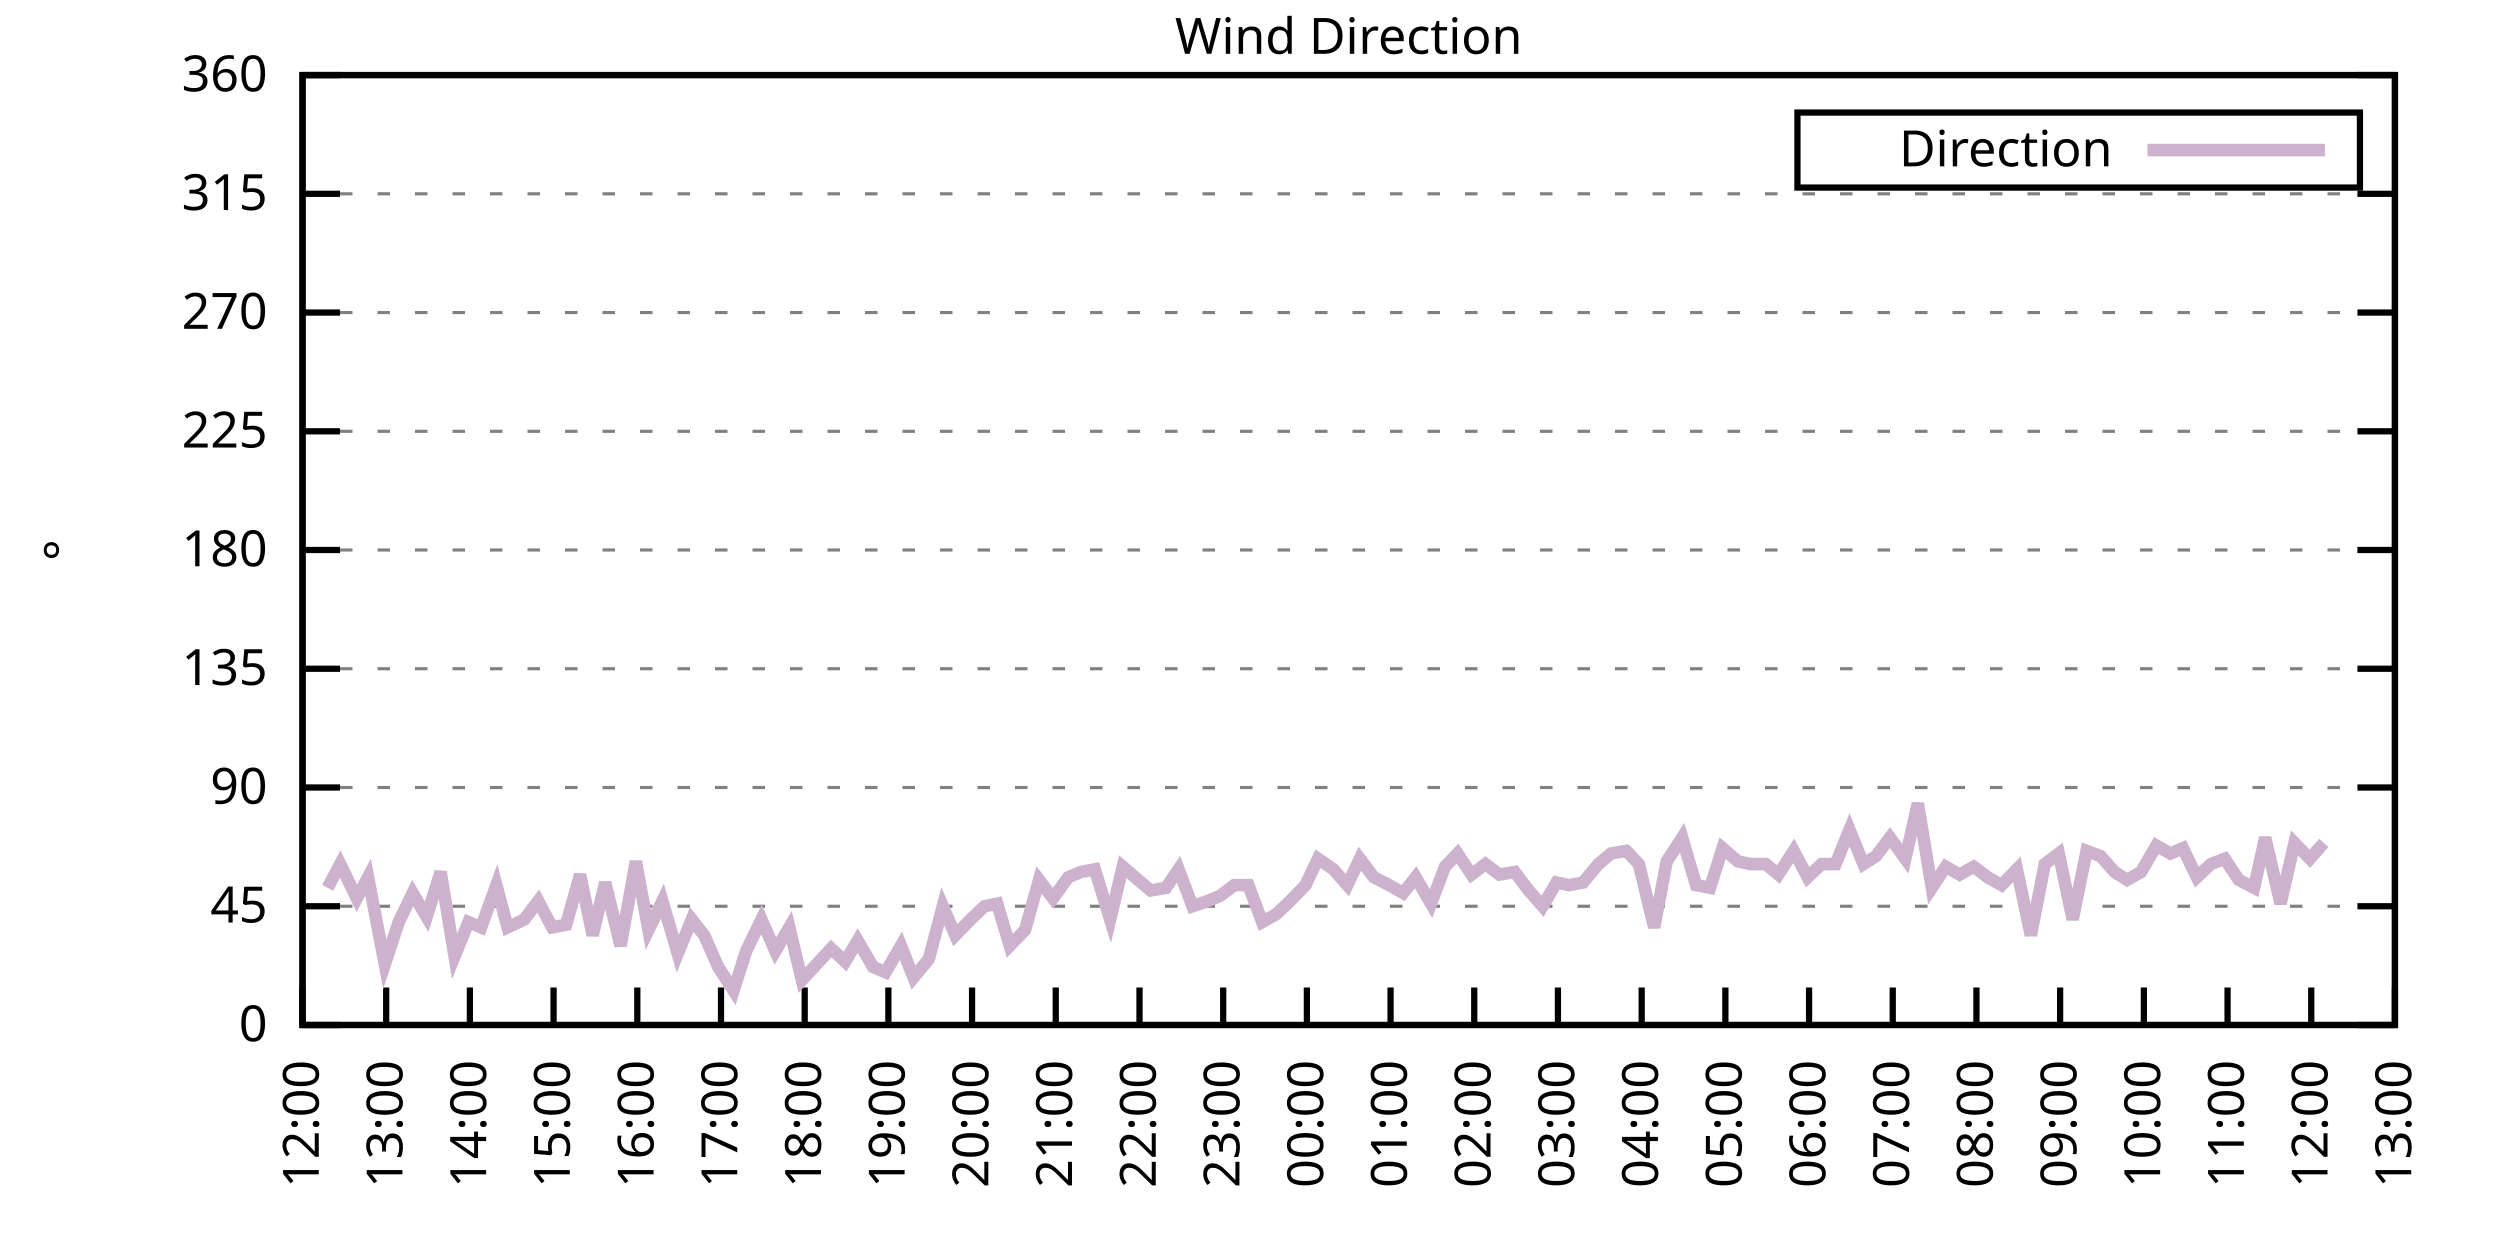
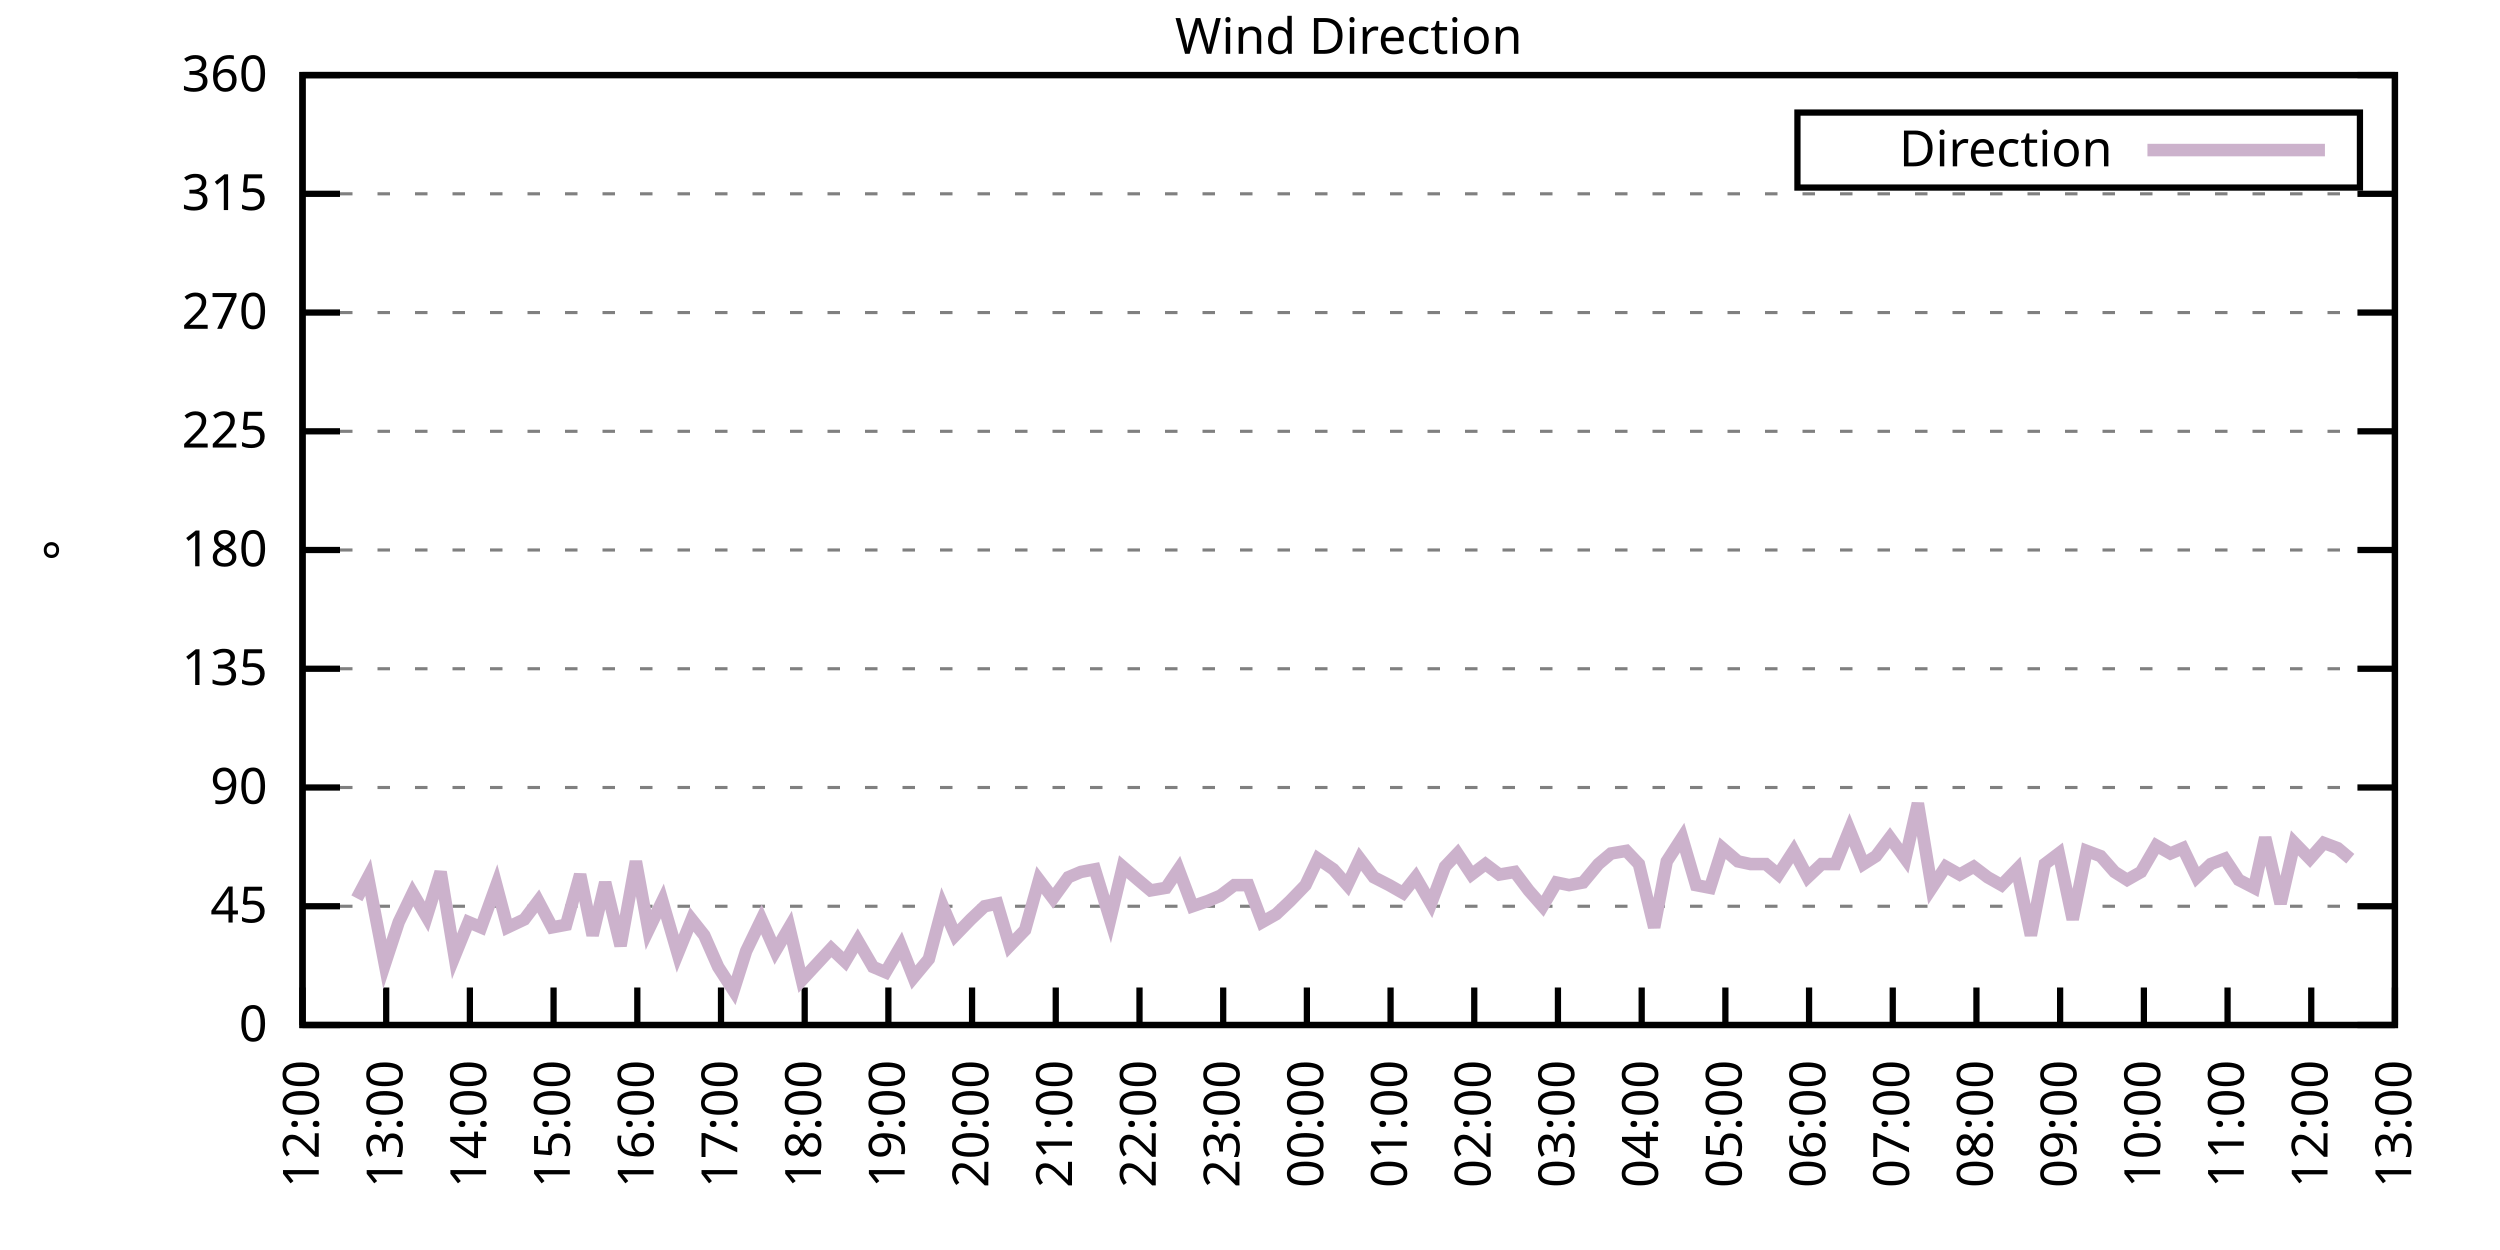
<svg xmlns="http://www.w3.org/2000/svg" xmlns:xlink="http://www.w3.org/1999/xlink" width="400" height="200" viewBox="0 0 400 200">
  <g id="gnuplot_canvas">
    <rect x="0" y="0" width="400" height="200" fill="none" />
    <defs>
      <circle id="gpDot" r="0.5" stroke-width="0.5" stroke="currentColor" />
      <path id="gpPt0" stroke-width="0.333" stroke="currentColor" d="M-1,0 h2 M0,-1 v2" />
      <path id="gpPt1" stroke-width="0.333" stroke="currentColor" d="M-1,-1 L1,1 M1,-1 L-1,1" />
      <path id="gpPt2" stroke-width="0.333" stroke="currentColor" d="M-1,0 L1,0 M0,-1 L0,1 M-1,-1 L1,1 M-1,1 L1,-1" />
      <rect id="gpPt3" stroke-width="0.333" stroke="currentColor" x="-1" y="-1" width="2" height="2" />
      <rect id="gpPt4" stroke-width="0.333" stroke="currentColor" fill="currentColor" x="-1" y="-1" width="2" height="2" />
      <circle id="gpPt5" stroke-width="0.333" stroke="currentColor" cx="0" cy="0" r="1" />
      <use xlink:href="#gpPt5" id="gpPt6" fill="currentColor" stroke="none" />
      <path id="gpPt7" stroke-width="0.333" stroke="currentColor" d="M0,-1.33 L-1.33,0.67 L1.33,0.67 z" />
      <use xlink:href="#gpPt7" id="gpPt8" fill="currentColor" stroke="none" />
      <use xlink:href="#gpPt7" id="gpPt9" stroke="currentColor" transform="rotate(180)" />
      <use xlink:href="#gpPt9" id="gpPt10" fill="currentColor" stroke="none" />
      <use xlink:href="#gpPt3" id="gpPt11" stroke="currentColor" transform="rotate(45)" />
      <use xlink:href="#gpPt11" id="gpPt12" fill="currentColor" stroke="none" />
      <path id="gpPt13" stroke-width="0.333" stroke="currentColor" d="M0,1.330 L1.265,0.411 L0.782,-1.067 L-0.782,-1.076 L-1.265,0.411 z" />
      <use xlink:href="#gpPt13" id="gpPt14" fill="currentColor" stroke="none" />
      <filter id="textbox" filterUnits="objectBoundingBox" x="0" y="0" height="1" width="1">
        <feFlood flood-color="white" flood-opacity="1" result="bgnd" />
        <feComposite in="SourceGraphic" in2="bgnd" operator="atop" />
      </filter>
      <filter id="greybox" filterUnits="objectBoundingBox" x="0" y="0" height="1" width="1">
        <feFlood flood-color="lightgrey" flood-opacity="1" result="grey" />
        <feComposite in="SourceGraphic" in2="grey" operator="atop" />
      </filter>
    </defs>
    <g fill="none" color="white" stroke="currentColor" stroke-width="1.00" stroke-linecap="butt" stroke-linejoin="miter">
</g>
    <g fill="none" color="black" stroke="currentColor" stroke-width="1.00" stroke-linecap="butt" stroke-linejoin="miter">
      <g stroke="none" shape-rendering="crispEdges">
        <polygon fill="rgb(255, 255, 255)" points="48.40,164.00 383.18,164.00 383.18,12.02 48.40,12.02 " />
      </g>
    </g>
    <g fill="none" color="black" stroke="currentColor" stroke-width="1.00" stroke-linecap="butt" stroke-linejoin="miter">
</g>
    <g fill="none" color="black" stroke="black" stroke-width="0.50" stroke-linecap="butt" stroke-linejoin="miter">
</g>
    <g fill="none" color="gray" stroke="currentColor" stroke-width="0.50" stroke-linecap="butt" stroke-linejoin="miter">
      <path stroke="gray" stroke-dasharray="2,4" class="gridline" d="M48.40,164.00 L383.19,164.00  " />
    </g>
    <g fill="none" color="gray" stroke="gray" stroke-width="1.00" stroke-linecap="butt" stroke-linejoin="miter">
</g>
    <g fill="none" color="black" stroke="currentColor" stroke-width="1.00" stroke-linecap="butt" stroke-linejoin="miter">
      <path stroke="black" d="M48.40,164.00 L54.40,164.00 M383.19,164.00 L377.19,164.00  " />
      <g transform="translate(42.80,166.60)" stroke="none" fill="black" font-family="Sans" font-size="8.00" text-anchor="end">
        <text>
          <tspan font-family="Sans"> 0</tspan>
        </text>
      </g>
    </g>
    <g fill="none" color="black" stroke="currentColor" stroke-width="1.00" stroke-linecap="butt" stroke-linejoin="miter">
</g>
    <g fill="none" color="black" stroke="black" stroke-width="0.50" stroke-linecap="butt" stroke-linejoin="miter">
</g>
    <g fill="none" color="gray" stroke="currentColor" stroke-width="0.50" stroke-linecap="butt" stroke-linejoin="miter">
      <path stroke="gray" stroke-dasharray="2,4" class="gridline" d="M48.40,145.00 L383.19,145.00  " />
    </g>
    <g fill="none" color="gray" stroke="gray" stroke-width="1.00" stroke-linecap="butt" stroke-linejoin="miter">
</g>
    <g fill="none" color="black" stroke="currentColor" stroke-width="1.00" stroke-linecap="butt" stroke-linejoin="miter">
      <path stroke="black" d="M48.40,145.00 L54.40,145.00 M383.19,145.00 L377.19,145.00  " />
      <g transform="translate(42.80,147.60)" stroke="none" fill="black" font-family="Sans" font-size="8.00" text-anchor="end">
        <text>
          <tspan font-family="Sans"> 45</tspan>
        </text>
      </g>
    </g>
    <g fill="none" color="black" stroke="currentColor" stroke-width="1.00" stroke-linecap="butt" stroke-linejoin="miter">
</g>
    <g fill="none" color="black" stroke="black" stroke-width="0.50" stroke-linecap="butt" stroke-linejoin="miter">
</g>
    <g fill="none" color="gray" stroke="currentColor" stroke-width="0.50" stroke-linecap="butt" stroke-linejoin="miter">
      <path stroke="gray" stroke-dasharray="2,4" class="gridline" d="M48.40,126.00 L383.19,126.00  " />
    </g>
    <g fill="none" color="gray" stroke="gray" stroke-width="1.00" stroke-linecap="butt" stroke-linejoin="miter">
</g>
    <g fill="none" color="black" stroke="currentColor" stroke-width="1.00" stroke-linecap="butt" stroke-linejoin="miter">
      <path stroke="black" d="M48.40,126.00 L54.40,126.00 M383.19,126.00 L377.19,126.00  " />
      <g transform="translate(42.80,128.60)" stroke="none" fill="black" font-family="Sans" font-size="8.00" text-anchor="end">
        <text>
          <tspan font-family="Sans"> 90</tspan>
        </text>
      </g>
    </g>
    <g fill="none" color="black" stroke="currentColor" stroke-width="1.00" stroke-linecap="butt" stroke-linejoin="miter">
</g>
    <g fill="none" color="black" stroke="black" stroke-width="0.50" stroke-linecap="butt" stroke-linejoin="miter">
</g>
    <g fill="none" color="gray" stroke="currentColor" stroke-width="0.50" stroke-linecap="butt" stroke-linejoin="miter">
      <path stroke="gray" stroke-dasharray="2,4" class="gridline" d="M48.40,107.00 L383.19,107.00  " />
    </g>
    <g fill="none" color="gray" stroke="gray" stroke-width="1.00" stroke-linecap="butt" stroke-linejoin="miter">
</g>
    <g fill="none" color="black" stroke="currentColor" stroke-width="1.00" stroke-linecap="butt" stroke-linejoin="miter">
      <path stroke="black" d="M48.40,107.00 L54.40,107.00 M383.19,107.00 L377.19,107.00  " />
      <g transform="translate(42.80,109.60)" stroke="none" fill="black" font-family="Sans" font-size="8.00" text-anchor="end">
        <text>
          <tspan font-family="Sans"> 135</tspan>
        </text>
      </g>
    </g>
    <g fill="none" color="black" stroke="currentColor" stroke-width="1.00" stroke-linecap="butt" stroke-linejoin="miter">
</g>
    <g fill="none" color="black" stroke="black" stroke-width="0.50" stroke-linecap="butt" stroke-linejoin="miter">
</g>
    <g fill="none" color="gray" stroke="currentColor" stroke-width="0.50" stroke-linecap="butt" stroke-linejoin="miter">
      <path stroke="gray" stroke-dasharray="2,4" class="gridline" d="M48.40,88.00 L383.19,88.00  " />
    </g>
    <g fill="none" color="gray" stroke="gray" stroke-width="1.00" stroke-linecap="butt" stroke-linejoin="miter">
</g>
    <g fill="none" color="black" stroke="currentColor" stroke-width="1.00" stroke-linecap="butt" stroke-linejoin="miter">
      <path stroke="black" d="M48.40,88.00 L54.40,88.00 M383.19,88.00 L377.19,88.00  " />
      <g transform="translate(42.80,90.60)" stroke="none" fill="black" font-family="Sans" font-size="8.00" text-anchor="end">
        <text>
          <tspan font-family="Sans"> 180</tspan>
        </text>
      </g>
    </g>
    <g fill="none" color="black" stroke="currentColor" stroke-width="1.00" stroke-linecap="butt" stroke-linejoin="miter">
</g>
    <g fill="none" color="black" stroke="black" stroke-width="0.50" stroke-linecap="butt" stroke-linejoin="miter">
</g>
    <g fill="none" color="gray" stroke="currentColor" stroke-width="0.50" stroke-linecap="butt" stroke-linejoin="miter">
      <path stroke="gray" stroke-dasharray="2,4" class="gridline" d="M48.40,69.01 L383.19,69.01  " />
    </g>
    <g fill="none" color="gray" stroke="gray" stroke-width="1.00" stroke-linecap="butt" stroke-linejoin="miter">
</g>
    <g fill="none" color="black" stroke="currentColor" stroke-width="1.00" stroke-linecap="butt" stroke-linejoin="miter">
      <path stroke="black" d="M48.40,69.01 L54.40,69.01 M383.19,69.01 L377.19,69.01  " />
      <g transform="translate(42.80,71.61)" stroke="none" fill="black" font-family="Sans" font-size="8.00" text-anchor="end">
        <text>
          <tspan font-family="Sans"> 225</tspan>
        </text>
      </g>
    </g>
    <g fill="none" color="black" stroke="currentColor" stroke-width="1.00" stroke-linecap="butt" stroke-linejoin="miter">
</g>
    <g fill="none" color="black" stroke="black" stroke-width="0.50" stroke-linecap="butt" stroke-linejoin="miter">
</g>
    <g fill="none" color="gray" stroke="currentColor" stroke-width="0.50" stroke-linecap="butt" stroke-linejoin="miter">
      <path stroke="gray" stroke-dasharray="2,4" class="gridline" d="M48.40,50.01 L383.19,50.01  " />
    </g>
    <g fill="none" color="gray" stroke="gray" stroke-width="1.00" stroke-linecap="butt" stroke-linejoin="miter">
</g>
    <g fill="none" color="black" stroke="currentColor" stroke-width="1.00" stroke-linecap="butt" stroke-linejoin="miter">
      <path stroke="black" d="M48.40,50.01 L54.40,50.01 M383.19,50.01 L377.19,50.01  " />
      <g transform="translate(42.80,52.61)" stroke="none" fill="black" font-family="Sans" font-size="8.00" text-anchor="end">
        <text>
          <tspan font-family="Sans"> 270</tspan>
        </text>
      </g>
    </g>
    <g fill="none" color="black" stroke="currentColor" stroke-width="1.00" stroke-linecap="butt" stroke-linejoin="miter">
</g>
    <g fill="none" color="black" stroke="black" stroke-width="0.50" stroke-linecap="butt" stroke-linejoin="miter">
</g>
    <g fill="none" color="gray" stroke="currentColor" stroke-width="0.50" stroke-linecap="butt" stroke-linejoin="miter">
      <path stroke="gray" stroke-dasharray="2,4" class="gridline" d="M48.40,31.01 L383.19,31.01  " />
    </g>
    <g fill="none" color="gray" stroke="gray" stroke-width="1.00" stroke-linecap="butt" stroke-linejoin="miter">
</g>
    <g fill="none" color="black" stroke="currentColor" stroke-width="1.00" stroke-linecap="butt" stroke-linejoin="miter">
      <path stroke="black" d="M48.40,31.01 L54.40,31.01 M383.19,31.01 L377.19,31.01  " />
      <g transform="translate(42.80,33.61)" stroke="none" fill="black" font-family="Sans" font-size="8.00" text-anchor="end">
        <text>
          <tspan font-family="Sans"> 315</tspan>
        </text>
      </g>
    </g>
    <g fill="none" color="black" stroke="currentColor" stroke-width="1.00" stroke-linecap="butt" stroke-linejoin="miter">
</g>
    <g fill="none" color="black" stroke="black" stroke-width="0.50" stroke-linecap="butt" stroke-linejoin="miter">
</g>
    <g fill="none" color="gray" stroke="currentColor" stroke-width="0.50" stroke-linecap="butt" stroke-linejoin="miter">
      <path stroke="gray" stroke-dasharray="2,4" class="gridline" d="M48.40,12.01 L383.19,12.01  " />
    </g>
    <g fill="none" color="gray" stroke="gray" stroke-width="1.00" stroke-linecap="butt" stroke-linejoin="miter">
</g>
    <g fill="none" color="black" stroke="currentColor" stroke-width="1.00" stroke-linecap="butt" stroke-linejoin="miter">
      <path stroke="black" d="M48.40,12.01 L54.40,12.01 M383.19,12.01 L377.19,12.01  " />
      <g transform="translate(42.80,14.61)" stroke="none" fill="black" font-family="Sans" font-size="8.00" text-anchor="end">
        <text>
          <tspan font-family="Sans"> 360</tspan>
        </text>
      </g>
    </g>
    <g fill="none" color="black" stroke="currentColor" stroke-width="1.00" stroke-linecap="butt" stroke-linejoin="miter">
      <path stroke="black" d="M48.40,164.00 L48.40,158.00  " />
      <g transform="translate(51.00,169.60) rotate(270.00)" stroke="none" fill="black" font-family="Sans" font-size="8.00" text-anchor="end">
        <text>
          <tspan font-family="Sans">12:00</tspan>
        </text>
      </g>
    </g>
    <g fill="none" color="black" stroke="currentColor" stroke-width="1.00" stroke-linecap="butt" stroke-linejoin="miter">
      <path stroke="black" d="M61.79,164.00 L61.79,158.00  " />
      <g transform="translate(64.39,169.60) rotate(270.00)" stroke="none" fill="black" font-family="Sans" font-size="8.00" text-anchor="end">
        <text>
          <tspan font-family="Sans">13:00</tspan>
        </text>
      </g>
    </g>
    <g fill="none" color="black" stroke="currentColor" stroke-width="1.00" stroke-linecap="butt" stroke-linejoin="miter">
      <path stroke="black" d="M75.18,164.00 L75.18,158.00  " />
      <g transform="translate(77.78,169.60) rotate(270.00)" stroke="none" fill="black" font-family="Sans" font-size="8.00" text-anchor="end">
        <text>
          <tspan font-family="Sans">14:00</tspan>
        </text>
      </g>
    </g>
    <g fill="none" color="black" stroke="currentColor" stroke-width="1.00" stroke-linecap="butt" stroke-linejoin="miter">
      <path stroke="black" d="M88.57,164.00 L88.57,158.00  " />
      <g transform="translate(91.17,169.60) rotate(270.00)" stroke="none" fill="black" font-family="Sans" font-size="8.00" text-anchor="end">
        <text>
          <tspan font-family="Sans">15:00</tspan>
        </text>
      </g>
    </g>
    <g fill="none" color="black" stroke="currentColor" stroke-width="1.00" stroke-linecap="butt" stroke-linejoin="miter">
      <path stroke="black" d="M101.97,164.00 L101.97,158.00  " />
      <g transform="translate(104.57,169.60) rotate(270.00)" stroke="none" fill="black" font-family="Sans" font-size="8.00" text-anchor="end">
        <text>
          <tspan font-family="Sans">16:00</tspan>
        </text>
      </g>
    </g>
    <g fill="none" color="black" stroke="currentColor" stroke-width="1.00" stroke-linecap="butt" stroke-linejoin="miter">
      <path stroke="black" d="M115.36,164.00 L115.36,158.00  " />
      <g transform="translate(117.96,169.60) rotate(270.00)" stroke="none" fill="black" font-family="Sans" font-size="8.00" text-anchor="end">
        <text>
          <tspan font-family="Sans">17:00</tspan>
        </text>
      </g>
    </g>
    <g fill="none" color="black" stroke="currentColor" stroke-width="1.00" stroke-linecap="butt" stroke-linejoin="miter">
      <path stroke="black" d="M128.75,164.00 L128.75,158.00  " />
      <g transform="translate(131.35,169.60) rotate(270.00)" stroke="none" fill="black" font-family="Sans" font-size="8.00" text-anchor="end">
        <text>
          <tspan font-family="Sans">18:00</tspan>
        </text>
      </g>
    </g>
    <g fill="none" color="black" stroke="currentColor" stroke-width="1.00" stroke-linecap="butt" stroke-linejoin="miter">
      <path stroke="black" d="M142.14,164.00 L142.14,158.00  " />
      <g transform="translate(144.74,169.60) rotate(270.00)" stroke="none" fill="black" font-family="Sans" font-size="8.00" text-anchor="end">
        <text>
          <tspan font-family="Sans">19:00</tspan>
        </text>
      </g>
    </g>
    <g fill="none" color="black" stroke="currentColor" stroke-width="1.00" stroke-linecap="butt" stroke-linejoin="miter">
      <path stroke="black" d="M155.53,164.00 L155.53,158.00  " />
      <g transform="translate(158.13,169.60) rotate(270.00)" stroke="none" fill="black" font-family="Sans" font-size="8.00" text-anchor="end">
        <text>
          <tspan font-family="Sans">20:00</tspan>
        </text>
      </g>
    </g>
    <g fill="none" color="black" stroke="currentColor" stroke-width="1.00" stroke-linecap="butt" stroke-linejoin="miter">
      <path stroke="black" d="M168.92,164.00 L168.92,158.00  " />
      <g transform="translate(171.52,169.60) rotate(270.00)" stroke="none" fill="black" font-family="Sans" font-size="8.00" text-anchor="end">
        <text>
          <tspan font-family="Sans">21:00</tspan>
        </text>
      </g>
    </g>
    <g fill="none" color="black" stroke="currentColor" stroke-width="1.00" stroke-linecap="butt" stroke-linejoin="miter">
      <path stroke="black" d="M182.32,164.00 L182.32,158.00  " />
      <g transform="translate(184.92,169.60) rotate(270.00)" stroke="none" fill="black" font-family="Sans" font-size="8.00" text-anchor="end">
        <text>
          <tspan font-family="Sans">22:00</tspan>
        </text>
      </g>
    </g>
    <g fill="none" color="black" stroke="currentColor" stroke-width="1.00" stroke-linecap="butt" stroke-linejoin="miter">
      <path stroke="black" d="M195.71,164.00 L195.71,158.00  " />
      <g transform="translate(198.31,169.60) rotate(270.00)" stroke="none" fill="black" font-family="Sans" font-size="8.00" text-anchor="end">
        <text>
          <tspan font-family="Sans">23:00</tspan>
        </text>
      </g>
    </g>
    <g fill="none" color="black" stroke="currentColor" stroke-width="1.00" stroke-linecap="butt" stroke-linejoin="miter">
      <path stroke="black" d="M209.10,164.00 L209.10,158.00  " />
      <g transform="translate(211.70,169.60) rotate(270.00)" stroke="none" fill="black" font-family="Sans" font-size="8.00" text-anchor="end">
        <text>
          <tspan font-family="Sans">00:00</tspan>
        </text>
      </g>
    </g>
    <g fill="none" color="black" stroke="currentColor" stroke-width="1.00" stroke-linecap="butt" stroke-linejoin="miter">
      <path stroke="black" d="M222.49,164.00 L222.49,158.00  " />
      <g transform="translate(225.09,169.60) rotate(270.00)" stroke="none" fill="black" font-family="Sans" font-size="8.00" text-anchor="end">
        <text>
          <tspan font-family="Sans">01:00</tspan>
        </text>
      </g>
    </g>
    <g fill="none" color="black" stroke="currentColor" stroke-width="1.00" stroke-linecap="butt" stroke-linejoin="miter">
      <path stroke="black" d="M235.88,164.00 L235.88,158.00  " />
      <g transform="translate(238.48,169.60) rotate(270.00)" stroke="none" fill="black" font-family="Sans" font-size="8.00" text-anchor="end">
        <text>
          <tspan font-family="Sans">02:00</tspan>
        </text>
      </g>
    </g>
    <g fill="none" color="black" stroke="currentColor" stroke-width="1.00" stroke-linecap="butt" stroke-linejoin="miter">
      <path stroke="black" d="M249.27,164.00 L249.27,158.00  " />
      <g transform="translate(251.87,169.60) rotate(270.00)" stroke="none" fill="black" font-family="Sans" font-size="8.00" text-anchor="end">
        <text>
          <tspan font-family="Sans">03:00</tspan>
        </text>
      </g>
    </g>
    <g fill="none" color="black" stroke="currentColor" stroke-width="1.00" stroke-linecap="butt" stroke-linejoin="miter">
      <path stroke="black" d="M262.67,164.00 L262.67,158.00  " />
      <g transform="translate(265.27,169.60) rotate(270.00)" stroke="none" fill="black" font-family="Sans" font-size="8.00" text-anchor="end">
        <text>
          <tspan font-family="Sans">04:00</tspan>
        </text>
      </g>
    </g>
    <g fill="none" color="black" stroke="currentColor" stroke-width="1.00" stroke-linecap="butt" stroke-linejoin="miter">
      <path stroke="black" d="M276.06,164.00 L276.06,158.00  " />
      <g transform="translate(278.66,169.60) rotate(270.00)" stroke="none" fill="black" font-family="Sans" font-size="8.00" text-anchor="end">
        <text>
          <tspan font-family="Sans">05:00</tspan>
        </text>
      </g>
    </g>
    <g fill="none" color="black" stroke="currentColor" stroke-width="1.00" stroke-linecap="butt" stroke-linejoin="miter">
      <path stroke="black" d="M289.45,164.00 L289.45,158.00  " />
      <g transform="translate(292.05,169.60) rotate(270.00)" stroke="none" fill="black" font-family="Sans" font-size="8.00" text-anchor="end">
        <text>
          <tspan font-family="Sans">06:00</tspan>
        </text>
      </g>
    </g>
    <g fill="none" color="black" stroke="currentColor" stroke-width="1.00" stroke-linecap="butt" stroke-linejoin="miter">
      <path stroke="black" d="M302.84,164.00 L302.84,158.00  " />
      <g transform="translate(305.44,169.60) rotate(270.00)" stroke="none" fill="black" font-family="Sans" font-size="8.00" text-anchor="end">
        <text>
          <tspan font-family="Sans">07:00</tspan>
        </text>
      </g>
    </g>
    <g fill="none" color="black" stroke="currentColor" stroke-width="1.00" stroke-linecap="butt" stroke-linejoin="miter">
      <path stroke="black" d="M316.23,164.00 L316.23,158.00  " />
      <g transform="translate(318.83,169.60) rotate(270.00)" stroke="none" fill="black" font-family="Sans" font-size="8.00" text-anchor="end">
        <text>
          <tspan font-family="Sans">08:00</tspan>
        </text>
      </g>
    </g>
    <g fill="none" color="black" stroke="currentColor" stroke-width="1.00" stroke-linecap="butt" stroke-linejoin="miter">
      <path stroke="black" d="M329.62,164.00 L329.62,158.00  " />
      <g transform="translate(332.22,169.60) rotate(270.00)" stroke="none" fill="black" font-family="Sans" font-size="8.00" text-anchor="end">
        <text>
          <tspan font-family="Sans">09:00</tspan>
        </text>
      </g>
    </g>
    <g fill="none" color="black" stroke="currentColor" stroke-width="1.00" stroke-linecap="butt" stroke-linejoin="miter">
      <path stroke="black" d="M343.02,164.00 L343.02,158.00  " />
      <g transform="translate(345.62,169.60) rotate(270.00)" stroke="none" fill="black" font-family="Sans" font-size="8.00" text-anchor="end">
        <text>
          <tspan font-family="Sans">10:00</tspan>
        </text>
      </g>
    </g>
    <g fill="none" color="black" stroke="currentColor" stroke-width="1.00" stroke-linecap="butt" stroke-linejoin="miter">
      <path stroke="black" d="M356.41,164.00 L356.41,158.00  " />
      <g transform="translate(359.01,169.60) rotate(270.00)" stroke="none" fill="black" font-family="Sans" font-size="8.00" text-anchor="end">
        <text>
          <tspan font-family="Sans">11:00</tspan>
        </text>
      </g>
    </g>
    <g fill="none" color="black" stroke="currentColor" stroke-width="1.00" stroke-linecap="butt" stroke-linejoin="miter">
      <path stroke="black" d="M369.80,164.00 L369.80,158.00  " />
      <g transform="translate(372.40,169.60) rotate(270.00)" stroke="none" fill="black" font-family="Sans" font-size="8.00" text-anchor="end">
        <text>
          <tspan font-family="Sans">12:00</tspan>
        </text>
      </g>
    </g>
    <g fill="none" color="black" stroke="currentColor" stroke-width="1.00" stroke-linecap="butt" stroke-linejoin="miter">
      <path stroke="black" d="M383.19,164.00 L383.19,158.00  " />
      <g transform="translate(385.79,169.60) rotate(270.00)" stroke="none" fill="black" font-family="Sans" font-size="8.00" text-anchor="end">
        <text>
          <tspan font-family="Sans">13:00</tspan>
        </text>
      </g>
    </g>
    <g fill="none" color="black" stroke="currentColor" stroke-width="1.00" stroke-linecap="butt" stroke-linejoin="miter">
</g>
    <g fill="none" color="black" stroke="currentColor" stroke-width="1.00" stroke-linecap="butt" stroke-linejoin="miter">
      <path stroke="black" d="M48.40,12.01 L48.40,164.00 L383.19,164.00 L383.19,12.01 L48.40,12.01 Z  " />
    </g>
    <g fill="none" color="black" stroke="currentColor" stroke-width="1.00" stroke-linecap="butt" stroke-linejoin="miter">
</g>
    <g fill="none" color="black" stroke="currentColor" stroke-width="1.00" stroke-linecap="butt" stroke-linejoin="miter">
      <path stroke="black" d="M287.59,30.01 L287.59,18.01 L377.59,18.01 L377.59,30.01 L287.59,30.01 Z  " />
    </g>
    <g id="Wind_direction_plot_1">
      <g fill="none" color="white" stroke="black" stroke-width="2.00" stroke-linecap="butt" stroke-linejoin="miter">
</g>
      <g fill="none" color="black" stroke="currentColor" stroke-width="2.00" stroke-linecap="butt" stroke-linejoin="miter">
        <g transform="translate(337.99,26.61)" stroke="none" fill="black" font-family="Sans" font-size="8.00" text-anchor="end">
          <text>
            <tspan font-family="Sans">Direction</tspan>
          </text>
        </g>
      </g>
      <g fill="none" color="black" stroke="currentColor" stroke-width="2.00" stroke-linecap="butt" stroke-linejoin="miter">
-         <path stroke="rgb(204, 178, 204)" d="M343.59,24.01 L371.99,24.01 M52.42,142.05 L54.43,138.25 L57.10,143.73 L58.89,140.36 L61.57,154.29 L63.80,147.53   L66.03,142.89 L68.26,146.69 L70.50,139.51 L72.73,153.02 L74.96,147.53 L76.97,148.38 L79.42,141.62 L81.21,148.38   L83.89,147.11 L86.12,144.16 L88.35,148.38 L90.58,147.96 L92.82,139.93 L94.82,149.65 L96.83,141.20 L99.29,151.33   L101.74,137.82 L103.75,148.80 L105.98,144.16 L108.44,152.60 L110.67,147.11 L112.68,149.65 L114.91,154.71 L117.37,158.51   L119.38,152.18 L121.83,147.11 L124.06,152.18 L126.29,148.38 L128.30,156.82 L132.99,151.76 L135.22,153.87 L137.23,150.49   L139.69,154.71 L141.69,155.56 L144.15,151.33 L146.16,156.40 L148.61,153.45 L150.85,145.00 L152.85,149.65 L155.31,147.11   L157.54,145.00 L159.55,144.58 L161.56,151.33 L164.01,148.80 L166.25,140.78 L168.48,143.73 L170.93,140.36 L172.94,139.51   L175.17,139.09 L177.63,147.11 L179.64,138.67 L182.09,140.78 L184.10,142.47 L186.56,142.05 L188.57,139.09 L190.80,145.00   L193.25,144.16 L195.26,143.31 L197.49,141.62 L199.73,141.62 L201.96,147.53 L204.19,146.27 L206.42,144.16 L208.88,141.62   L210.88,137.40 L213.34,139.09 L215.57,141.62 L217.58,137.40 L219.81,140.36 L222.27,141.62 L224.50,142.89 L226.51,140.36   L228.96,144.58 L231.20,138.67 L233.20,136.56 L235.44,139.93 L237.67,138.25 L239.90,139.93 L242.36,139.51 L244.59,142.47   L246.82,145.00 L249.05,141.20 L251.06,141.62 L253.29,141.20 L255.75,138.25 L257.76,136.56 L260.21,136.14 L262.22,138.25   L264.67,148.38 L266.68,137.82 L269.14,134.02 L271.37,141.62 L273.60,142.05 L275.61,135.71 L278.07,137.82 L280.07,138.25   L282.53,138.25 L284.54,139.93 L286.99,136.14 L289.23,140.36 L291.46,138.25 L293.69,138.25 L295.92,132.76 L298.15,138.25   L300.16,136.98 L302.39,134.02 L304.85,137.40 L306.86,128.54 L309.09,142.05 L311.32,138.67 L313.55,139.93 L315.79,138.67   L318.02,140.36 L320.25,141.62 L322.70,139.09 L324.94,149.65 L327.17,138.25 L329.40,136.56 L331.63,147.11 L333.86,136.14   L336.10,136.98 L338.33,139.51 L340.34,140.78 L342.57,139.51 L345.02,135.29 L347.26,136.56 L349.26,135.71 L351.50,140.36   L353.73,138.25 L355.96,137.40 L358.19,140.78 L360.65,142.05 L362.43,134.02 L364.89,144.58 L367.12,134.87 L369.58,137.40   L371.81,134.87  " />
+         <path stroke="rgb(204, 178, 204)" d="M343.59,24.01 L371.99,24.01 M57.10,143.73 L58.89,140.36 L61.57,154.29 L63.80,147.53 L66.03,142.89 L68.26,146.69   L70.50,139.51 L72.73,153.02 L74.96,147.53 L76.97,148.38 L79.42,141.62 L81.21,148.38 L83.89,147.11 L86.12,144.16   L88.35,148.38 L90.58,147.96 L92.82,139.93 L94.82,149.65 L96.83,141.20 L99.29,151.33 L101.74,137.82 L103.75,148.80   L105.98,144.16 L108.44,152.60 L110.67,147.11 L112.68,149.65 L114.91,154.71 L117.37,158.51 L119.38,152.18 L121.83,147.11   L124.06,152.18 L126.29,148.38 L128.30,156.82 L132.99,151.76 L135.22,153.87 L137.23,150.49 L139.69,154.71 L141.69,155.56   L144.15,151.33 L146.16,156.40 L148.61,153.45 L150.85,145.00 L152.85,149.65 L155.31,147.11 L157.54,145.00 L159.55,144.58   L161.56,151.33 L164.01,148.80 L166.25,140.78 L168.48,143.73 L170.93,140.36 L172.94,139.51 L175.17,139.09 L177.63,147.11   L179.64,138.67 L182.09,140.78 L184.10,142.47 L186.56,142.05 L188.57,139.09 L190.80,145.00 L193.25,144.16 L195.26,143.31   L197.49,141.62 L199.73,141.62 L201.96,147.53 L204.19,146.27 L206.42,144.16 L208.88,141.62 L210.88,137.40 L213.34,139.09   L215.57,141.62 L217.58,137.40 L219.81,140.36 L222.27,141.62 L224.50,142.89 L226.51,140.36 L228.96,144.58 L231.20,138.67   L233.20,136.56 L235.44,139.93 L237.67,138.25 L239.90,139.93 L242.36,139.51 L244.59,142.47 L246.82,145.00 L249.05,141.20   L251.06,141.62 L253.29,141.20 L255.75,138.25 L257.76,136.56 L260.21,136.14 L262.22,138.25 L264.67,148.38 L266.68,137.82   L269.14,134.02 L271.37,141.62 L273.60,142.05 L275.61,135.71 L278.07,137.82 L280.07,138.25 L282.53,138.25 L284.54,139.93   L286.99,136.14 L289.23,140.36 L291.46,138.25 L293.69,138.25 L295.92,132.76 L298.15,138.25 L300.16,136.98 L302.39,134.02   L304.85,137.40 L306.86,128.54 L309.09,142.05 L311.32,138.67 L313.55,139.93 L315.79,138.67 L318.02,140.36 L320.25,141.62   L322.70,139.09 L324.94,149.65 L327.17,138.25 L329.40,136.56 L331.63,147.11 L333.86,136.14 L336.10,136.98 L338.33,139.51   L340.34,140.78 L342.57,139.51 L345.02,135.29 L347.26,136.56 L349.26,135.71 L351.50,140.36 L353.73,138.25 L355.96,137.40   L358.19,140.78 L360.65,142.05 L362.43,134.02 L364.89,144.58 L367.12,134.87 L369.58,137.40 L371.81,134.87 L374.04,135.71   L376.05,137.40  " />
      </g>
    </g>
    <g fill="none" color="black" stroke="currentColor" stroke-width="2.00" stroke-linecap="butt" stroke-linejoin="miter">
</g>
    <g fill="none" color="black" stroke="black" stroke-width="1.00" stroke-linecap="butt" stroke-linejoin="miter">
</g>
    <g fill="none" color="black" stroke="currentColor" stroke-width="1.00" stroke-linecap="butt" stroke-linejoin="miter">
      <path stroke="black" d="M48.40,12.01 L48.40,164.00 L383.19,164.00 L383.19,12.01 L48.40,12.01 Z  " />
      <g transform="translate(12.80,88.01) rotate(270.00)" stroke="none" fill="black" font-family="Sans" font-size="8.00" text-anchor="middle">
        <text>
          <tspan font-family="Sans">°</tspan>
        </text>
      </g>
    </g>
    <g fill="none" color="black" stroke="currentColor" stroke-width="1.00" stroke-linecap="butt" stroke-linejoin="miter">
</g>
    <g fill="none" color="black" stroke="currentColor" stroke-width="1.00" stroke-linecap="butt" stroke-linejoin="miter">
      <g transform="translate(215.79,8.61)" stroke="none" fill="black" font-family="Sans" font-size="8.00" text-anchor="middle">
        <text>
          <tspan font-family="Sans">Wind Direction</tspan>
        </text>
      </g>
    </g>
    <g fill="none" color="black" stroke="currentColor" stroke-width="1.00" stroke-linecap="butt" stroke-linejoin="miter">
</g>
  </g>
</svg>
